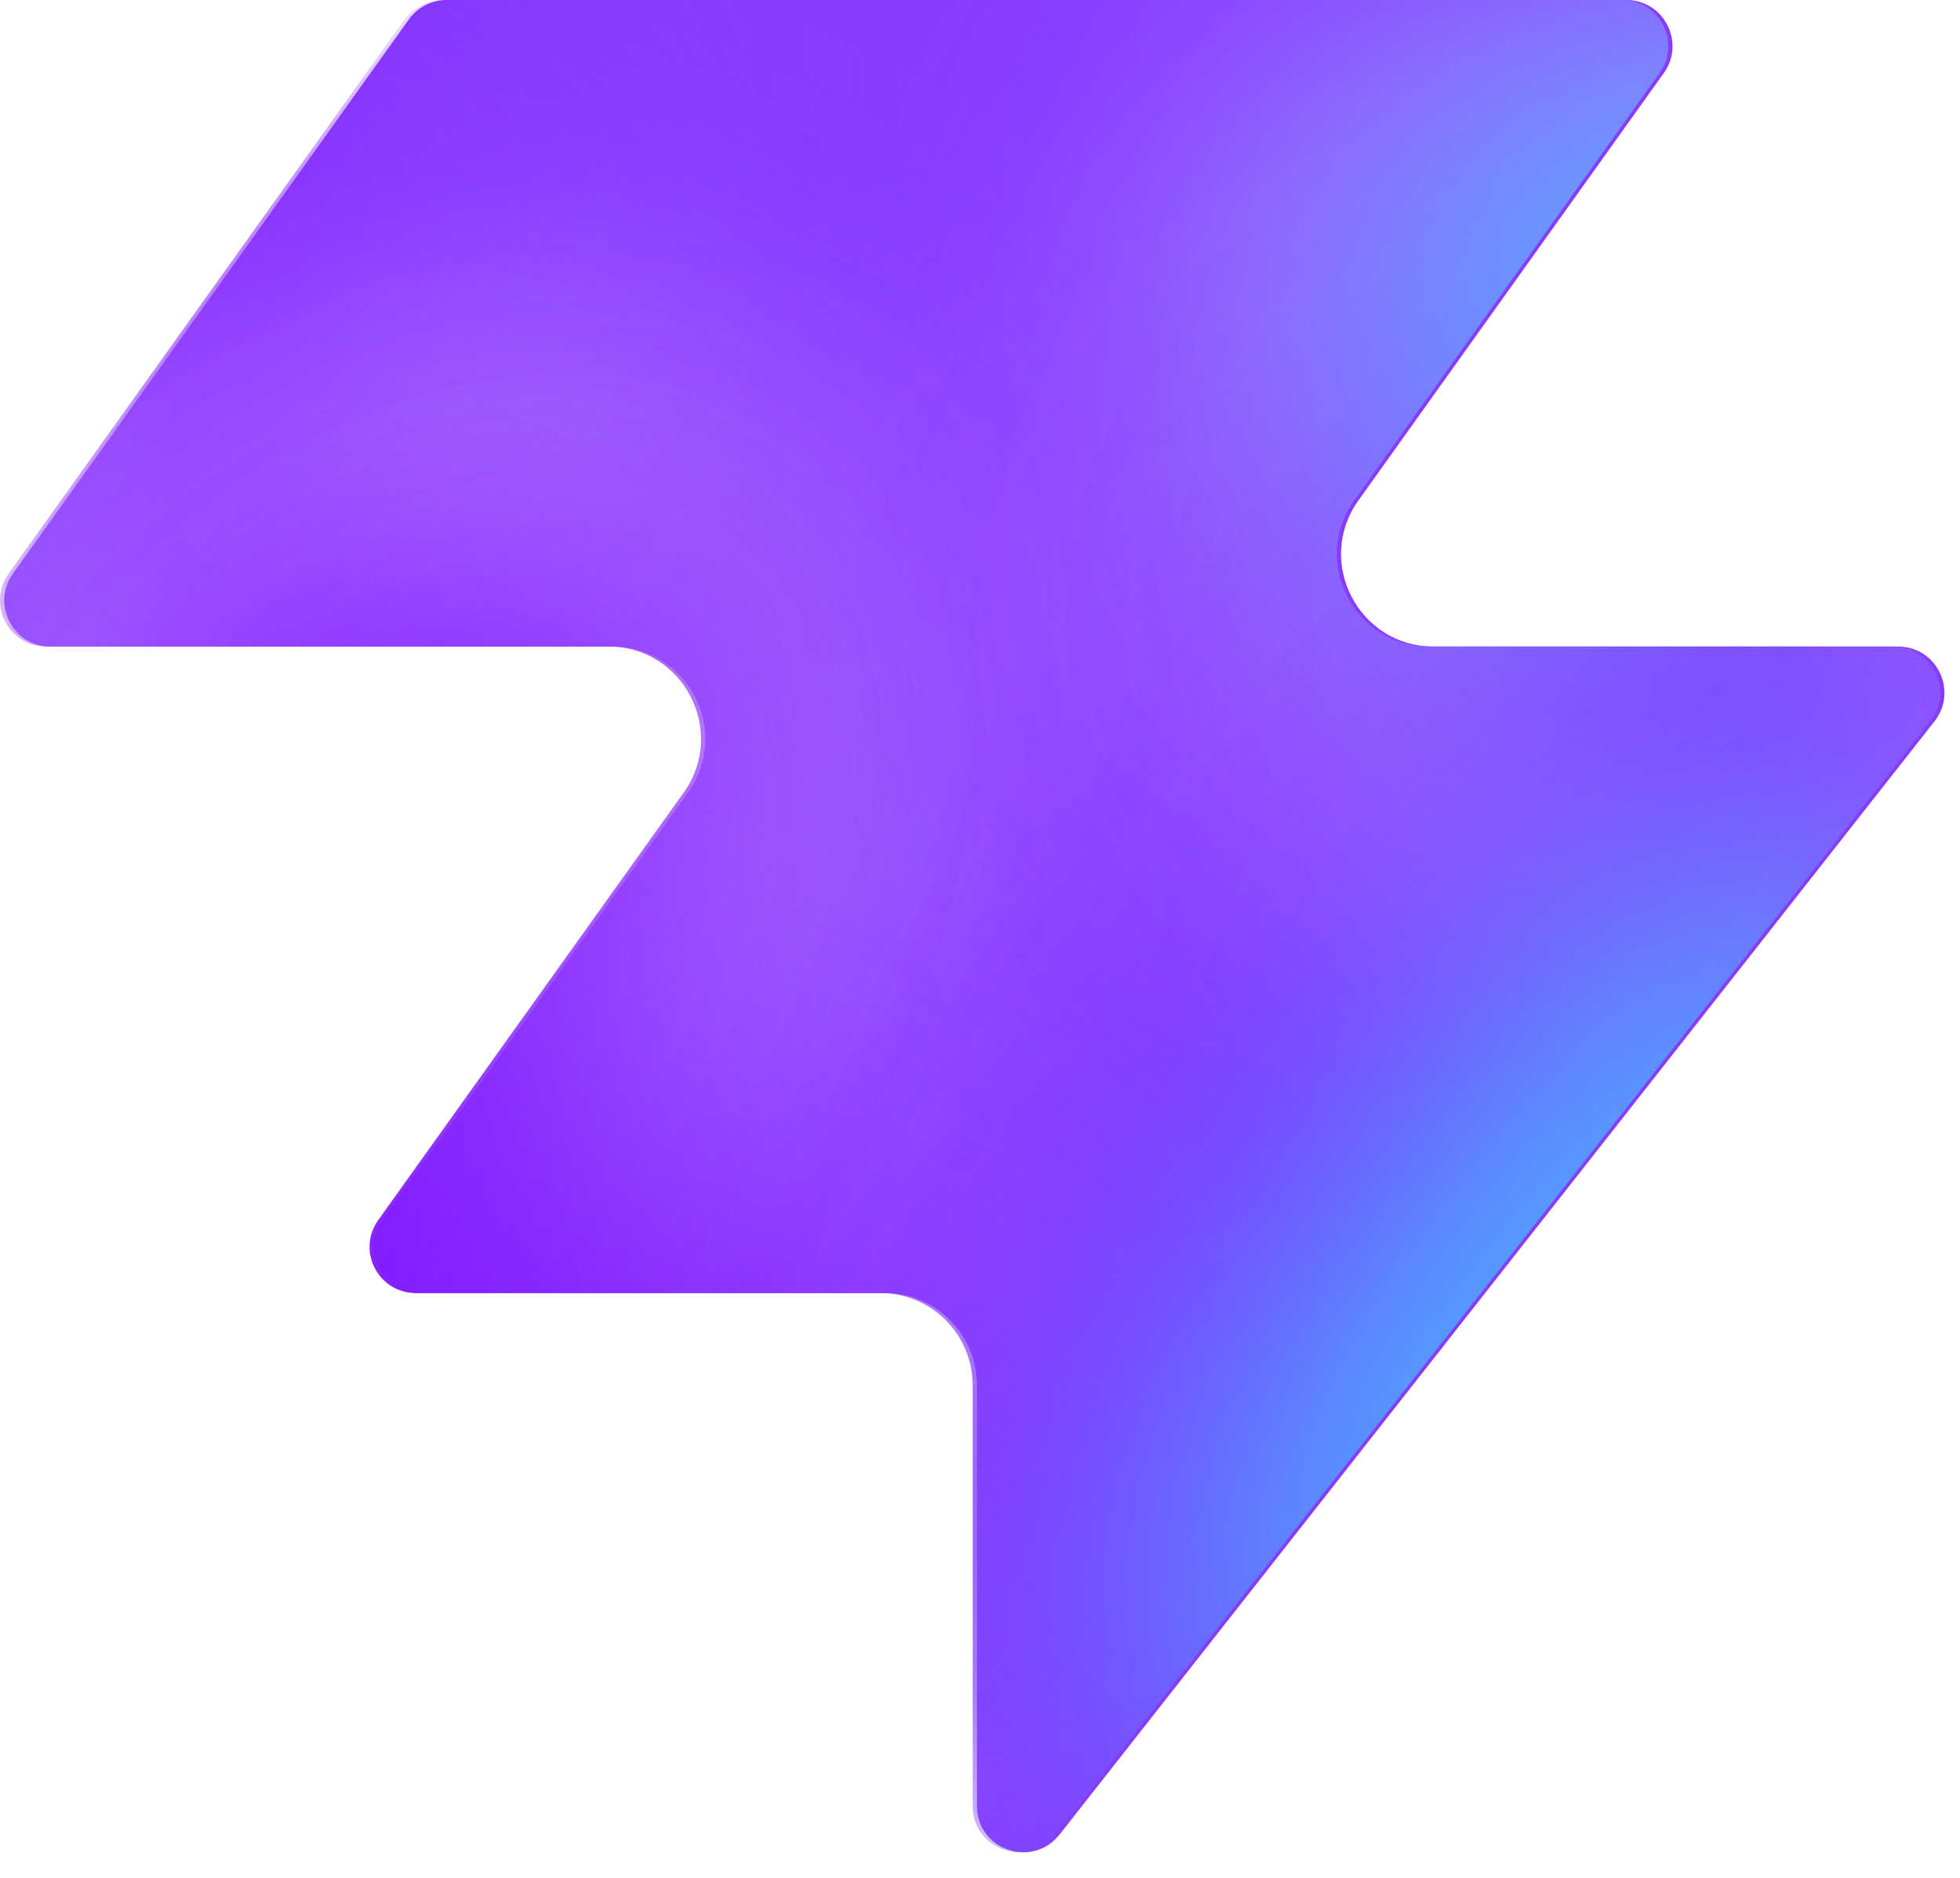
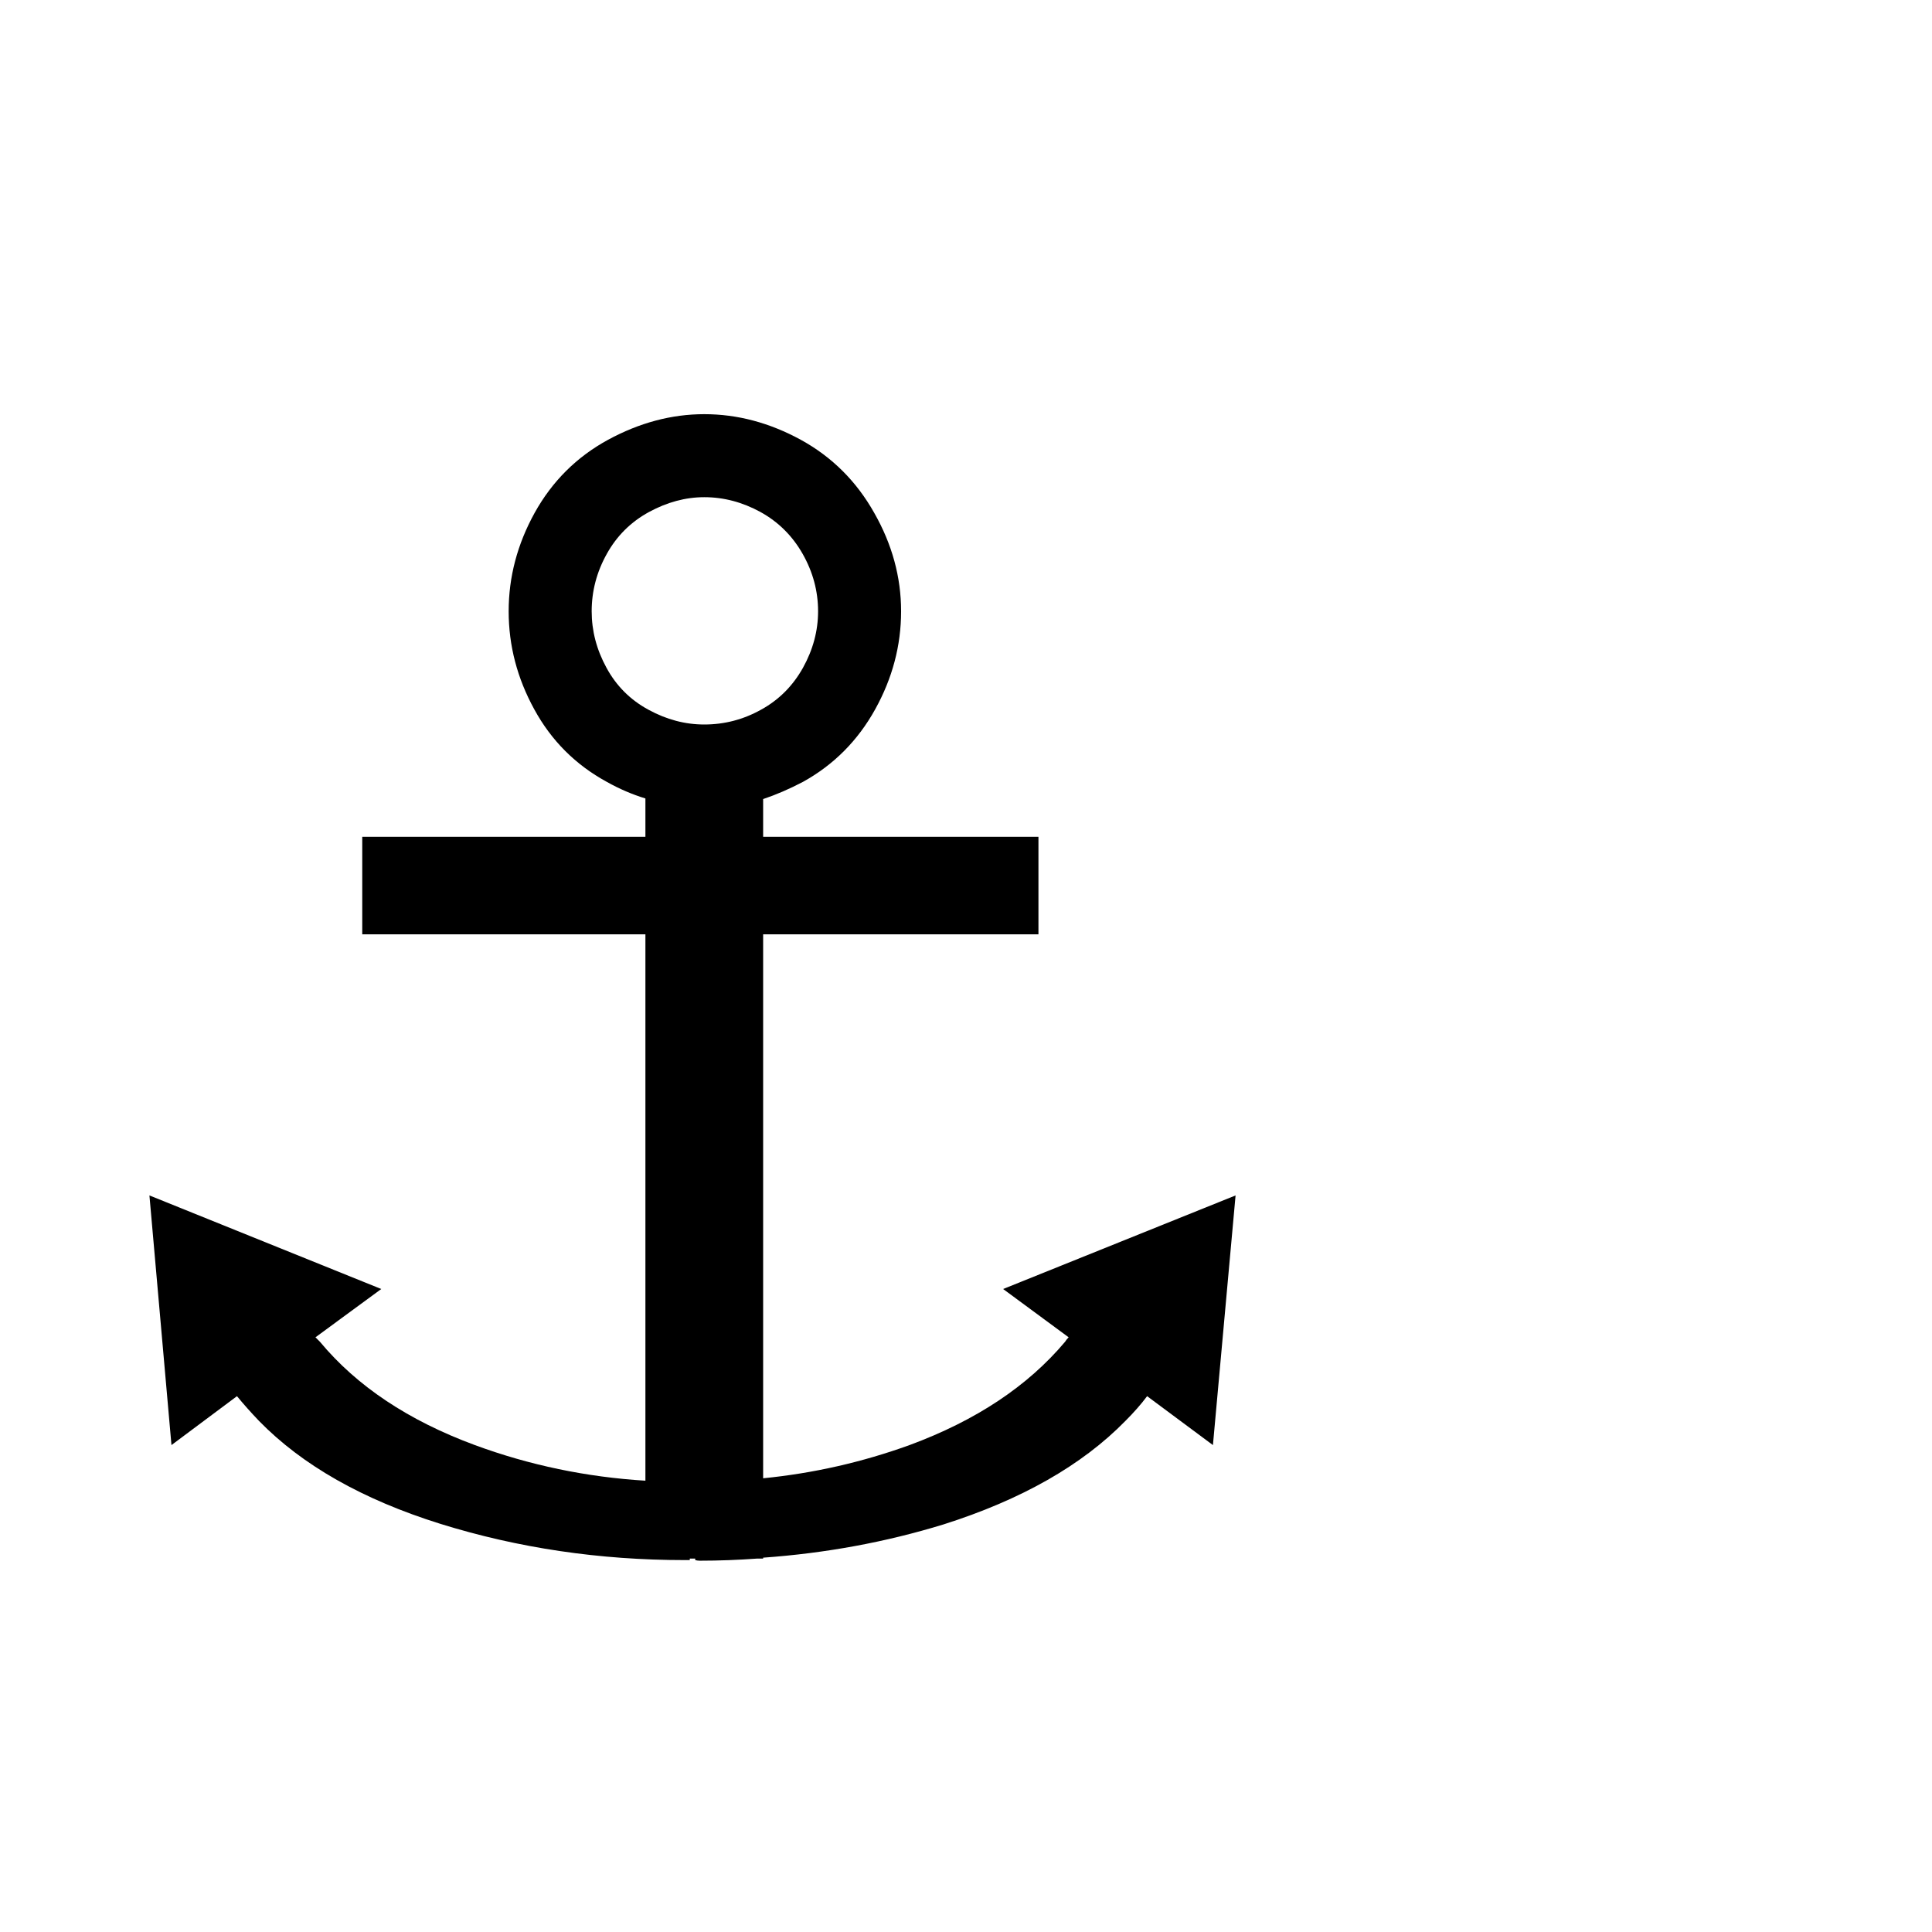
- <svg xmlns="http://www.w3.org/2000/svg" width="48" height="46" fill="none" viewBox="0 0 48 46">
-   <path fill="#863bff" d="M25.946 44.938c-.664.845-2.021.375-2.021-.698V33.937a2.26 2.26 0 0 0-2.262-2.262H10.287c-.92 0-1.456-1.04-.92-1.788l7.48-10.471c1.07-1.497 0-3.578-1.842-3.578H1.237c-.92 0-1.456-1.04-.92-1.788L10.013.474c.214-.297.556-.474.92-.474h28.894c.92 0 1.456 1.04.92 1.788l-7.48 10.471c-1.07 1.498 0 3.579 1.842 3.579h11.377c.943 0 1.473 1.088.89 1.83L25.947 44.94z" style="fill:#863bff;fill:color(display-p3 .525 .23 1);fill-opacity:1" />
-   <mask id="a" width="48" height="46" x="0" y="0" maskUnits="userSpaceOnUse" style="mask-type:alpha">
-     <path fill="#000" d="M25.842 44.938c-.664.844-2.021.375-2.021-.698V33.937a2.26 2.26 0 0 0-2.262-2.262H10.183c-.92 0-1.456-1.04-.92-1.788l7.48-10.471c1.07-1.498 0-3.579-1.842-3.579H1.133c-.92 0-1.456-1.04-.92-1.787L9.91.473c.214-.297.556-.474.92-.474h28.894c.92 0 1.456 1.04.92 1.788l-7.48 10.471c-1.07 1.498 0 3.578 1.842 3.578h11.377c.943 0 1.473 1.088.89 1.832L25.843 44.94z" style="fill:#000;fill-opacity:1" />
-   </mask>
-   <g mask="url(#a)">
-     <g filter="url(#b)">
-       <ellipse cx="5.508" cy="14.704" fill="#ede6ff" rx="5.508" ry="14.704" style="fill:#ede6ff;fill:color(display-p3 .927 .903 1);fill-opacity:1" transform="matrix(.00324 1 1 -.00324 -4.47 31.516)" />
-     </g>
-     <g filter="url(#c)">
-       <ellipse cx="10.399" cy="29.851" fill="#ede6ff" rx="10.399" ry="29.851" style="fill:#ede6ff;fill:color(display-p3 .927 .903 1);fill-opacity:1" transform="matrix(.00324 1 1 -.00324 -39.328 7.883)" />
-     </g>
-     <g filter="url(#d)">
-       <ellipse cx="5.508" cy="30.487" fill="#7e14ff" rx="5.508" ry="30.487" style="fill:#7e14ff;fill:color(display-p3 .492 .077 1);fill-opacity:1" transform="rotate(89.814 -25.913 -14.639)scale(1 -1)" />
-     </g>
-     <g filter="url(#e)">
-       <ellipse cx="5.508" cy="30.599" fill="#7e14ff" rx="5.508" ry="30.599" style="fill:#7e14ff;fill:color(display-p3 .492 .077 1);fill-opacity:1" transform="rotate(89.814 -32.644 -3.334)scale(1 -1)" />
-     </g>
-     <g filter="url(#f)">
-       <ellipse cx="5.508" cy="30.599" fill="#7e14ff" rx="5.508" ry="30.599" style="fill:#7e14ff;fill:color(display-p3 .492 .077 1);fill-opacity:1" transform="matrix(.00324 1 1 -.00324 -34.34 30.47)" />
-     </g>
-     <g filter="url(#g)">
-       <ellipse cx="14.072" cy="22.078" fill="#ede6ff" rx="14.072" ry="22.078" style="fill:#ede6ff;fill:color(display-p3 .927 .903 1);fill-opacity:1" transform="rotate(93.35 24.506 48.493)scale(-1 1)" />
-     </g>
-     <g filter="url(#h)">
-       <ellipse cx="3.47" cy="21.501" fill="#7e14ff" rx="3.47" ry="21.501" style="fill:#7e14ff;fill:color(display-p3 .492 .077 1);fill-opacity:1" transform="rotate(89.009 28.708 47.59)scale(-1 1)" />
-     </g>
-     <g filter="url(#i)">
-       <ellipse cx="3.47" cy="21.501" fill="#7e14ff" rx="3.47" ry="21.501" style="fill:#7e14ff;fill:color(display-p3 .492 .077 1);fill-opacity:1" transform="rotate(89.009 28.708 47.59)scale(-1 1)" />
-     </g>
-     <g filter="url(#j)">
-       <ellipse cx=".387" cy="8.972" fill="#7e14ff" rx="4.407" ry="29.108" style="fill:#7e14ff;fill:color(display-p3 .492 .077 1);fill-opacity:1" transform="rotate(39.51 .387 8.972)" />
-     </g>
-     <g filter="url(#k)">
-       <ellipse cx="47.523" cy="-6.092" fill="#7e14ff" rx="4.407" ry="29.108" style="fill:#7e14ff;fill:color(display-p3 .492 .077 1);fill-opacity:1" transform="rotate(37.892 47.523 -6.092)" />
-     </g>
-     <g filter="url(#l)">
-       <ellipse cx="41.412" cy="6.333" fill="#47bfff" rx="5.971" ry="9.665" style="fill:#47bfff;fill:color(display-p3 .28 .748 1);fill-opacity:1" transform="rotate(37.892 41.412 6.333)" />
-     </g>
-     <g filter="url(#m)">
-       <ellipse cx="-1.879" cy="38.332" fill="#7e14ff" rx="4.407" ry="29.108" style="fill:#7e14ff;fill:color(display-p3 .492 .077 1);fill-opacity:1" transform="rotate(37.892 -1.88 38.332)" />
-     </g>
-     <g filter="url(#n)">
-       <ellipse cx="-1.879" cy="38.332" fill="#7e14ff" rx="4.407" ry="29.108" style="fill:#7e14ff;fill:color(display-p3 .492 .077 1);fill-opacity:1" transform="rotate(37.892 -1.88 38.332)" />
-     </g>
-     <g filter="url(#o)">
-       <ellipse cx="35.651" cy="29.907" fill="#7e14ff" rx="4.407" ry="29.108" style="fill:#7e14ff;fill:color(display-p3 .492 .077 1);fill-opacity:1" transform="rotate(37.892 35.651 29.907)" />
-     </g>
-     <g filter="url(#p)">
-       <ellipse cx="38.418" cy="32.4" fill="#47bfff" rx="5.971" ry="15.297" style="fill:#47bfff;fill:color(display-p3 .28 .748 1);fill-opacity:1" transform="rotate(37.892 38.418 32.4)" />
-     </g>
-   </g>
-   <defs>
-     <filter id="b" width="60.045" height="41.654" x="-19.77" y="16.149" color-interpolation-filters="sRGB" filterUnits="userSpaceOnUse">
-       <feFlood flood-opacity="0" result="BackgroundImageFix" />
-       <feBlend in="SourceGraphic" in2="BackgroundImageFix" result="shape" />
-       <feGaussianBlur result="effect1_foregroundBlur_2002_17158" stdDeviation="7.659" />
-     </filter>
-     <filter id="c" width="90.34" height="51.437" x="-54.613" y="-7.533" color-interpolation-filters="sRGB" filterUnits="userSpaceOnUse">
-       <feFlood flood-opacity="0" result="BackgroundImageFix" />
-       <feBlend in="SourceGraphic" in2="BackgroundImageFix" result="shape" />
-       <feGaussianBlur result="effect1_foregroundBlur_2002_17158" stdDeviation="7.659" />
-     </filter>
-     <filter id="d" width="79.355" height="29.4" x="-49.64" y="2.03" color-interpolation-filters="sRGB" filterUnits="userSpaceOnUse">
-       <feFlood flood-opacity="0" result="BackgroundImageFix" />
-       <feBlend in="SourceGraphic" in2="BackgroundImageFix" result="shape" />
-       <feGaussianBlur result="effect1_foregroundBlur_2002_17158" stdDeviation="4.596" />
-     </filter>
-     <filter id="e" width="79.579" height="29.4" x="-45.045" y="20.029" color-interpolation-filters="sRGB" filterUnits="userSpaceOnUse">
-       <feFlood flood-opacity="0" result="BackgroundImageFix" />
-       <feBlend in="SourceGraphic" in2="BackgroundImageFix" result="shape" />
-       <feGaussianBlur result="effect1_foregroundBlur_2002_17158" stdDeviation="4.596" />
-     </filter>
-     <filter id="f" width="79.579" height="29.4" x="-43.513" y="21.178" color-interpolation-filters="sRGB" filterUnits="userSpaceOnUse">
-       <feFlood flood-opacity="0" result="BackgroundImageFix" />
-       <feBlend in="SourceGraphic" in2="BackgroundImageFix" result="shape" />
-       <feGaussianBlur result="effect1_foregroundBlur_2002_17158" stdDeviation="4.596" />
-     </filter>
-     <filter id="g" width="74.749" height="58.852" x="15.756" y="-17.901" color-interpolation-filters="sRGB" filterUnits="userSpaceOnUse">
-       <feFlood flood-opacity="0" result="BackgroundImageFix" />
-       <feBlend in="SourceGraphic" in2="BackgroundImageFix" result="shape" />
-       <feGaussianBlur result="effect1_foregroundBlur_2002_17158" stdDeviation="7.659" />
-     </filter>
-     <filter id="h" width="61.377" height="25.362" x="23.548" y="2.284" color-interpolation-filters="sRGB" filterUnits="userSpaceOnUse">
-       <feFlood flood-opacity="0" result="BackgroundImageFix" />
-       <feBlend in="SourceGraphic" in2="BackgroundImageFix" result="shape" />
-       <feGaussianBlur result="effect1_foregroundBlur_2002_17158" stdDeviation="4.596" />
-     </filter>
-     <filter id="i" width="61.377" height="25.362" x="23.548" y="2.284" color-interpolation-filters="sRGB" filterUnits="userSpaceOnUse">
-       <feFlood flood-opacity="0" result="BackgroundImageFix" />
-       <feBlend in="SourceGraphic" in2="BackgroundImageFix" result="shape" />
-       <feGaussianBlur result="effect1_foregroundBlur_2002_17158" stdDeviation="4.596" />
-     </filter>
-     <filter id="j" width="56.045" height="63.649" x="-27.636" y="-22.853" color-interpolation-filters="sRGB" filterUnits="userSpaceOnUse">
-       <feFlood flood-opacity="0" result="BackgroundImageFix" />
-       <feBlend in="SourceGraphic" in2="BackgroundImageFix" result="shape" />
-       <feGaussianBlur result="effect1_foregroundBlur_2002_17158" stdDeviation="4.596" />
-     </filter>
-     <filter id="k" width="54.814" height="64.646" x="20.116" y="-38.415" color-interpolation-filters="sRGB" filterUnits="userSpaceOnUse">
-       <feFlood flood-opacity="0" result="BackgroundImageFix" />
-       <feBlend in="SourceGraphic" in2="BackgroundImageFix" result="shape" />
-       <feGaussianBlur result="effect1_foregroundBlur_2002_17158" stdDeviation="4.596" />
-     </filter>
-     <filter id="l" width="33.541" height="35.313" x="24.641" y="-11.323" color-interpolation-filters="sRGB" filterUnits="userSpaceOnUse">
-       <feFlood flood-opacity="0" result="BackgroundImageFix" />
-       <feBlend in="SourceGraphic" in2="BackgroundImageFix" result="shape" />
-       <feGaussianBlur result="effect1_foregroundBlur_2002_17158" stdDeviation="4.596" />
-     </filter>
-     <filter id="m" width="54.814" height="64.646" x="-29.286" y="6.009" color-interpolation-filters="sRGB" filterUnits="userSpaceOnUse">
-       <feFlood flood-opacity="0" result="BackgroundImageFix" />
-       <feBlend in="SourceGraphic" in2="BackgroundImageFix" result="shape" />
-       <feGaussianBlur result="effect1_foregroundBlur_2002_17158" stdDeviation="4.596" />
-     </filter>
-     <filter id="n" width="54.814" height="64.646" x="-29.286" y="6.009" color-interpolation-filters="sRGB" filterUnits="userSpaceOnUse">
-       <feFlood flood-opacity="0" result="BackgroundImageFix" />
-       <feBlend in="SourceGraphic" in2="BackgroundImageFix" result="shape" />
-       <feGaussianBlur result="effect1_foregroundBlur_2002_17158" stdDeviation="4.596" />
-     </filter>
-     <filter id="o" width="54.814" height="64.646" x="8.244" y="-2.416" color-interpolation-filters="sRGB" filterUnits="userSpaceOnUse">
-       <feFlood flood-opacity="0" result="BackgroundImageFix" />
-       <feBlend in="SourceGraphic" in2="BackgroundImageFix" result="shape" />
-       <feGaussianBlur result="effect1_foregroundBlur_2002_17158" stdDeviation="4.596" />
-     </filter>
-     <filter id="p" width="39.409" height="43.623" x="18.713" y="10.588" color-interpolation-filters="sRGB" filterUnits="userSpaceOnUse">
-       <feFlood flood-opacity="0" result="BackgroundImageFix" />
-       <feBlend in="SourceGraphic" in2="BackgroundImageFix" result="shape" />
-       <feGaussianBlur result="effect1_foregroundBlur_2002_17158" stdDeviation="4.596" />
-     </filter>
-   </defs>
+ <svg xmlns="http://www.w3.org/2000/svg" viewBox="0 0 100 100">
+   <text y="80" font-size="80">⚓</text>
</svg>
